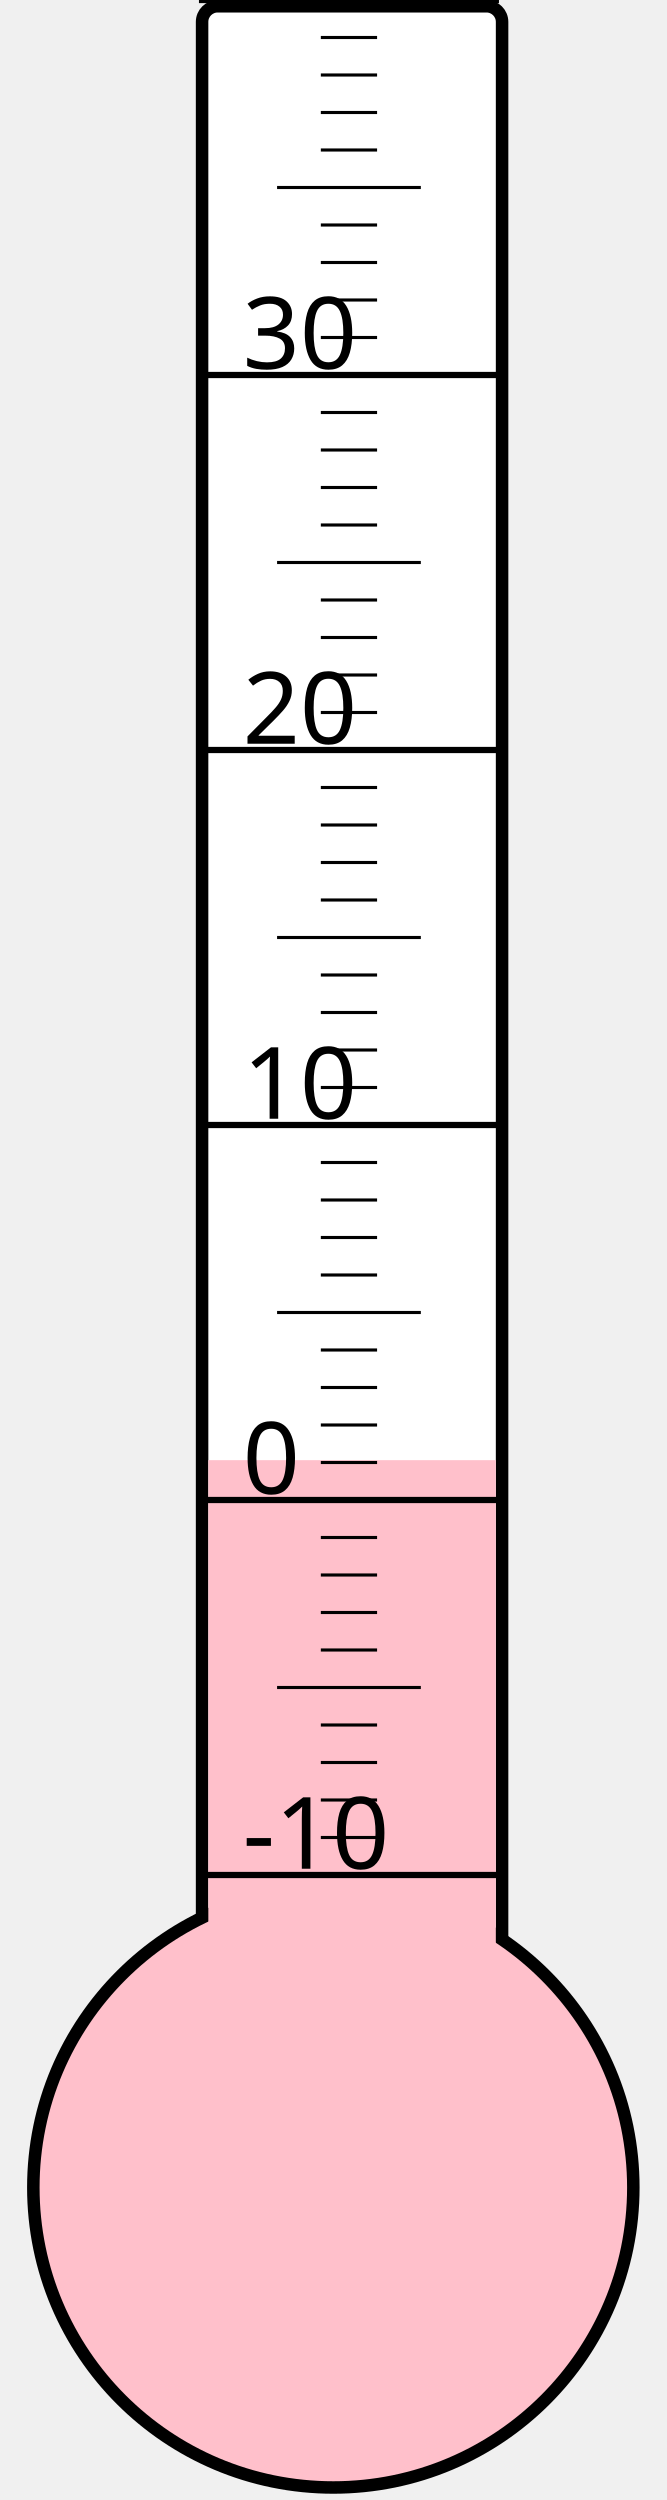
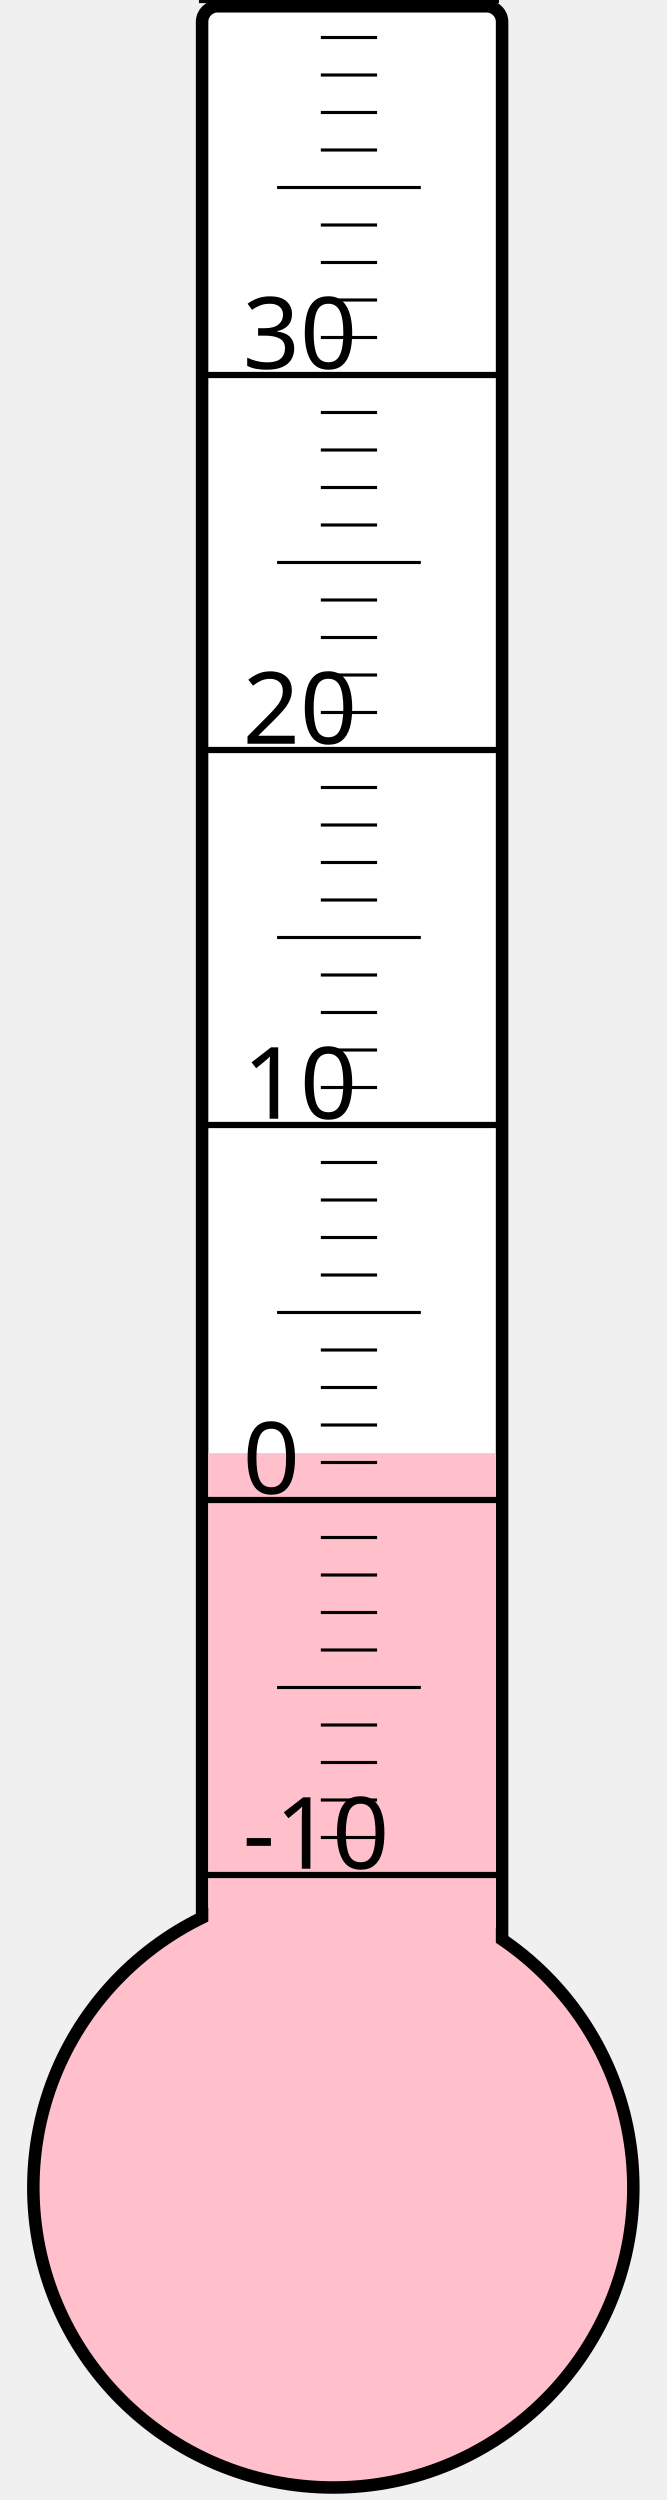
<svg xmlns="http://www.w3.org/2000/svg" width="40px" height="150px" viewBox="0 0 200 800">
  <rect width="200" height="800" x="0" y="0" style="fill: #ffffeb; fill-opacity: 0;" />
  <rect width="96" height="680" x="58" y="2" rx="5" ry="5" style="fill: white; fill-opacity: 1; stroke: black; stroke-width: 4;" />
  <circle cx="100" cy="700" r="96" style="fill: pink; stroke: black; stroke-width: 4;" />
-   <rect width="92" height="232.75" x="60" y="467.25" style="fill: pink; fill-opacity: 1; stroke-width: 0;" />
+   <rect width="92" height="235.0" x="60" y="465.0" style="fill: pink; fill-opacity: 1; stroke-width: 0;" />
  <text x="71" y="598" style="font-family: sans-serif; font-size: 24pt;">-10</text>
  <text x="71" y="478" style="font-family: sans-serif; font-size: 24pt;">0</text>
  <text x="71" y="358" style="font-family: sans-serif; font-size: 24pt;">10</text>
  <text x="71" y="238" style="font-family: sans-serif; font-size: 24pt;">20</text>
  <text x="71" y="118" style="font-family: sans-serif; font-size: 24pt;">30</text>
  <g style="stroke: black;">
    <line x1="57" y1="600" x2="153" y2="600" style="stroke-width: 2;" />
    <line x1="96" y1="588" x2="114" y2="588" style="stroke-width: 1;" />
    <line x1="96" y1="576" x2="114" y2="576" style="stroke-width: 1;" />
    <line x1="96" y1="564" x2="114" y2="564" style="stroke-width: 1;" />
    <line x1="96" y1="552" x2="114" y2="552" style="stroke-width: 1;" />
    <line x1="82" y1="540" x2="128" y2="540" style="stroke-width: 1;" />
    <line x1="96" y1="528" x2="114" y2="528" style="stroke-width: 1;" />
    <line x1="96" y1="516" x2="114" y2="516" style="stroke-width: 1;" />
    <line x1="96" y1="504" x2="114" y2="504" style="stroke-width: 1;" />
    <line x1="96" y1="492" x2="114" y2="492" style="stroke-width: 1;" />
    <line x1="57" y1="480" x2="153" y2="480" style="stroke-width: 2;" />
    <line x1="96" y1="468" x2="114" y2="468" style="stroke-width: 1;" />
    <line x1="96" y1="456" x2="114" y2="456" style="stroke-width: 1;" />
    <line x1="96" y1="444" x2="114" y2="444" style="stroke-width: 1;" />
    <line x1="96" y1="432" x2="114" y2="432" style="stroke-width: 1;" />
    <line x1="82" y1="420" x2="128" y2="420" style="stroke-width: 1;" />
    <line x1="96" y1="408" x2="114" y2="408" style="stroke-width: 1;" />
    <line x1="96" y1="396" x2="114" y2="396" style="stroke-width: 1;" />
    <line x1="96" y1="384" x2="114" y2="384" style="stroke-width: 1;" />
    <line x1="96" y1="372" x2="114" y2="372" style="stroke-width: 1;" />
    <line x1="57" y1="360" x2="153" y2="360" style="stroke-width: 2;" />
    <line x1="96" y1="348" x2="114" y2="348" style="stroke-width: 1;" />
    <line x1="96" y1="336" x2="114" y2="336" style="stroke-width: 1;" />
    <line x1="96" y1="324" x2="114" y2="324" style="stroke-width: 1;" />
    <line x1="96" y1="312" x2="114" y2="312" style="stroke-width: 1;" />
    <line x1="82" y1="300" x2="128" y2="300" style="stroke-width: 1;" />
    <line x1="96" y1="288" x2="114" y2="288" style="stroke-width: 1;" />
    <line x1="96" y1="276" x2="114" y2="276" style="stroke-width: 1;" />
    <line x1="96" y1="264" x2="114" y2="264" style="stroke-width: 1;" />
    <line x1="96" y1="252" x2="114" y2="252" style="stroke-width: 1;" />
    <line x1="57" y1="240" x2="153" y2="240" style="stroke-width: 2;" />
    <line x1="96" y1="228" x2="114" y2="228" style="stroke-width: 1;" />
    <line x1="96" y1="216" x2="114" y2="216" style="stroke-width: 1;" />
    <line x1="96" y1="204" x2="114" y2="204" style="stroke-width: 1;" />
    <line x1="96" y1="192" x2="114" y2="192" style="stroke-width: 1;" />
    <line x1="82" y1="180" x2="128" y2="180" style="stroke-width: 1;" />
    <line x1="96" y1="168" x2="114" y2="168" style="stroke-width: 1;" />
    <line x1="96" y1="156" x2="114" y2="156" style="stroke-width: 1;" />
    <line x1="96" y1="144" x2="114" y2="144" style="stroke-width: 1;" />
    <line x1="96" y1="132" x2="114" y2="132" style="stroke-width: 1;" />
    <line x1="57" y1="120" x2="153" y2="120" style="stroke-width: 2;" />
    <line x1="96" y1="108" x2="114" y2="108" style="stroke-width: 1;" />
    <line x1="96" y1="96" x2="114" y2="96" style="stroke-width: 1;" />
    <line x1="96" y1="84" x2="114" y2="84" style="stroke-width: 1;" />
    <line x1="96" y1="72" x2="114" y2="72" style="stroke-width: 1;" />
    <line x1="82" y1="60" x2="128" y2="60" style="stroke-width: 1;" />
    <line x1="96" y1="48" x2="114" y2="48" style="stroke-width: 1;" />
    <line x1="96" y1="36" x2="114" y2="36" style="stroke-width: 1;" />
    <line x1="96" y1="24" x2="114" y2="24" style="stroke-width: 1;" />
    <line x1="96" y1="12" x2="114" y2="12" style="stroke-width: 1;" />
    <line x1="57" y1="0" x2="153" y2="0" style="stroke-width: 2;" />
  </g>
</svg>
